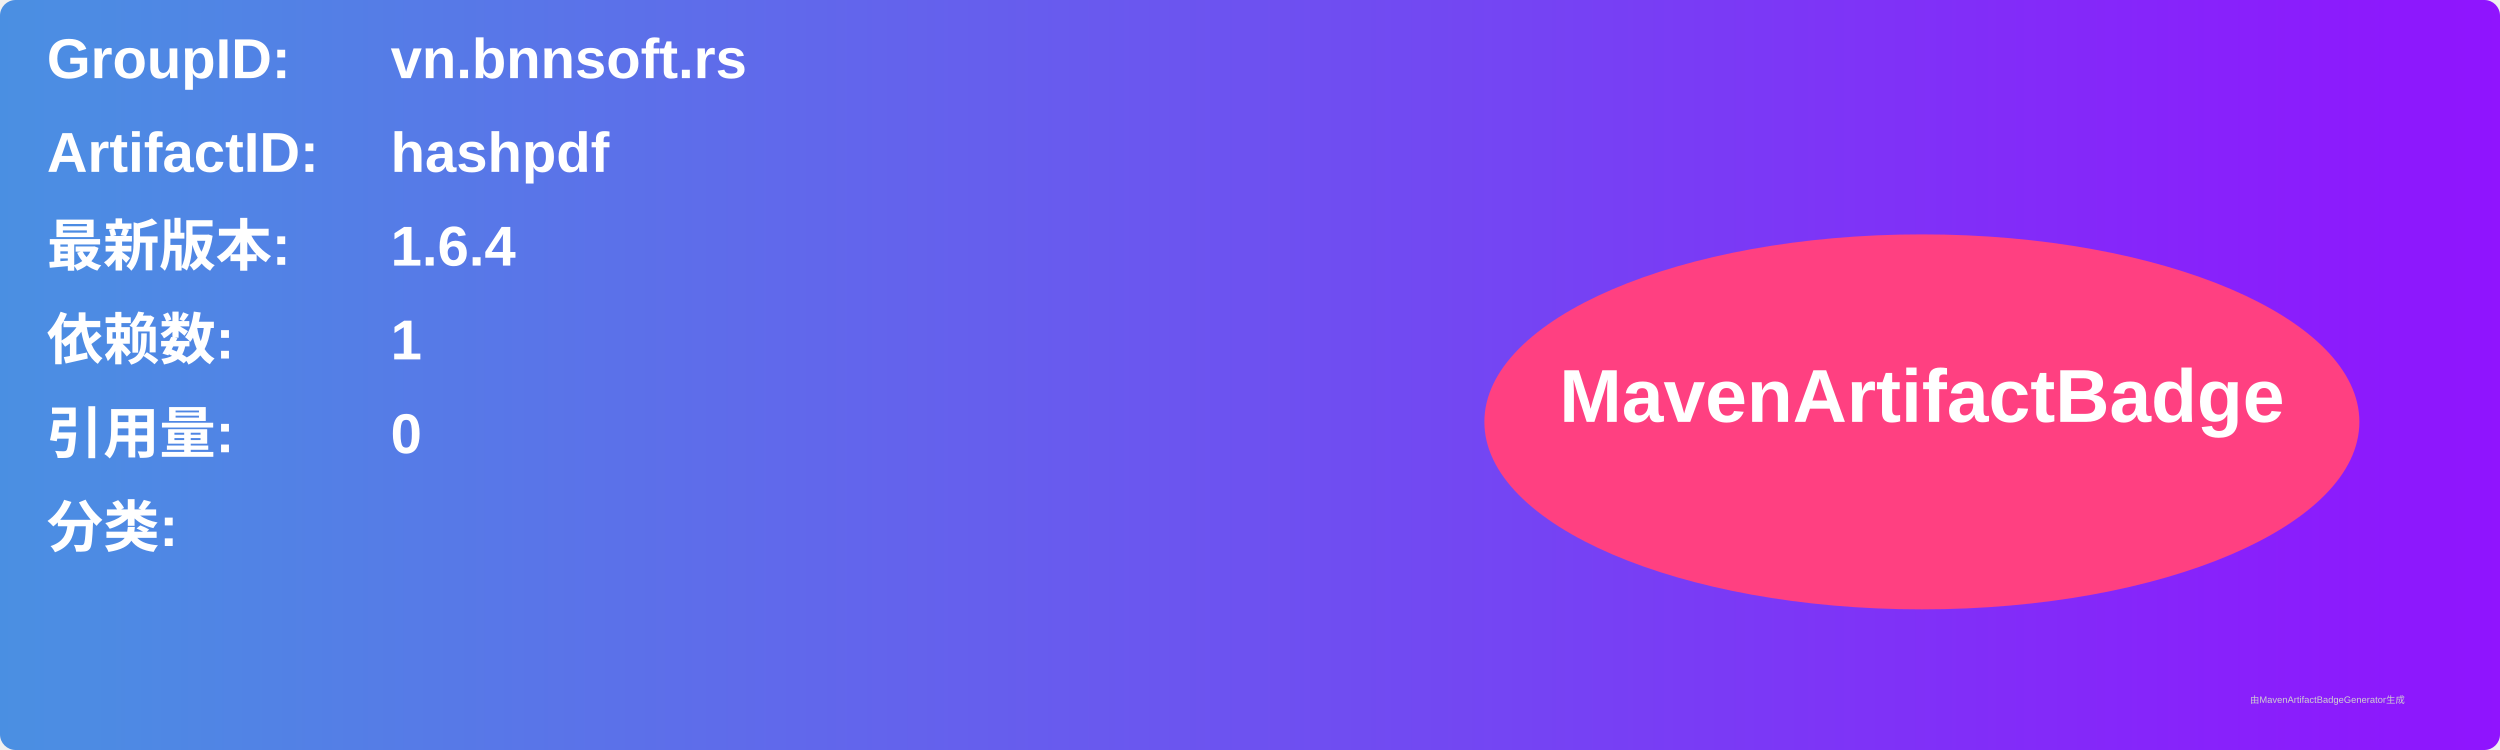
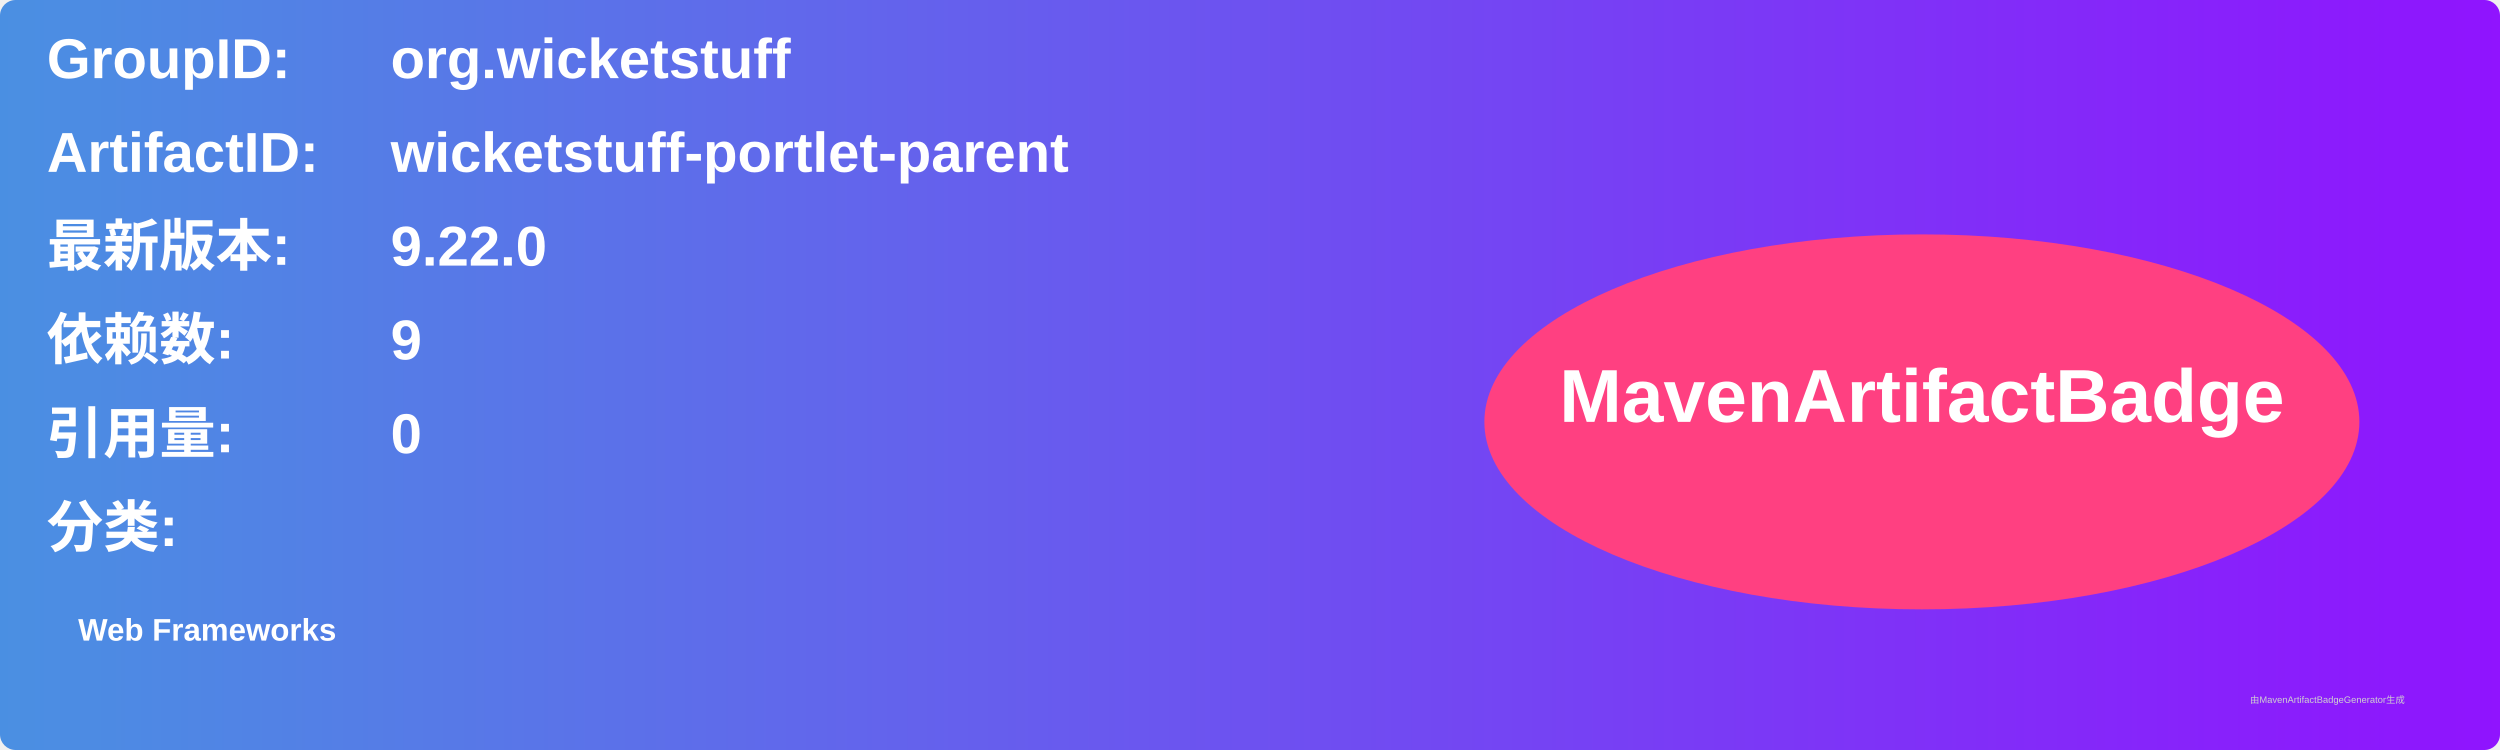
<svg xmlns="http://www.w3.org/2000/svg" width="800" height="240" viewBox="0 0 800 240">
  <linearGradient id="grad" x1="0%" y1="0%" x2="100%" y2="0%">
    <stop offset="0%" stop-color="#4a90e2" />
    <stop offset="100%" stop-color="#9013fe" />
  </linearGradient>
  <rect width="100%" height="100%" rx="5" ry="5" fill="url(#grad)" />
  <g transform="translate(15, 15)">
    <text x="0" y="10" font-family="Arial" font-size="18" fill="white" font-weight="bold" width="260">GroupID:</text>
-     <text x="110" y="10" font-family="Arial" font-size="18" fill="white" font-weight="bold" width="460">vn.bnnsoft.rs</text>
+     <text x="110" y="10" font-family="Arial" font-size="18" fill="white" font-weight="bold" width="460">org.wicketstuff</text>
    <text x="0" y="40" font-family="Arial" font-size="18" fill="white" font-weight="bold" width="260">ArtifactID:</text>
-     <text x="110" y="40" font-family="Arial" font-size="18" fill="white" font-weight="bold" width="460">hashpdf</text>
+     <text x="110" y="40" font-family="Arial" font-size="18" fill="white" font-weight="bold" width="460">wicketstuff-portlet-parent</text>
    <text x="0" y="70" font-family="Arial" font-size="18" fill="white" font-weight="bold">最新版本:</text>
    <text x="110" y="70" font-family="Arial" font-size="18" fill="white" font-weight="bold">
-       <tspan font-weight="bold">1.6.4</tspan>
+       <tspan font-weight="bold">9.22.0</tspan>
    </text>
    <text x="0" y="100" font-family="Arial" font-size="18" fill="white" font-weight="bold">依赖数: </text>
    <text x="110" y="100" font-family="Arial" font-size="18" fill="white">
-       <tspan font-weight="bold">1</tspan>
+       <tspan font-weight="bold">9</tspan>
    </text>
    <text x="0" y="130" font-family="Arial" font-size="18" fill="white" font-weight="bold">引用量: </text>
    <text x="110" y="130" font-family="Arial" font-size="18" fill="white">
      <tspan font-weight="bold">0</tspan>
    </text>
    <text x="0" y="160" font-family="Arial" font-size="18" fill="white" font-weight="bold">分类:</text>
    <text x="10" y="190" font-family="Arial" font-size="10" fill="white">
-       <tspan font-weight="bold" />
+       <tspan font-weight="bold">Web Frameworks</tspan>
    </text>
    <ellipse cx="600" cy="120" rx="140" ry="60" fill="#ff4081" />
    <text x="600" y="120" text-anchor="middle" font-family="Arial" font-size="24" fill="white" font-weight="bold">MavenArtifactBadge</text>
  </g>
  <text x="720" y="225" font-family="Arial" font-size="3" fill="#d0d0d0">由MavenArtifactBadgeGenerator生成</text>
</svg>
